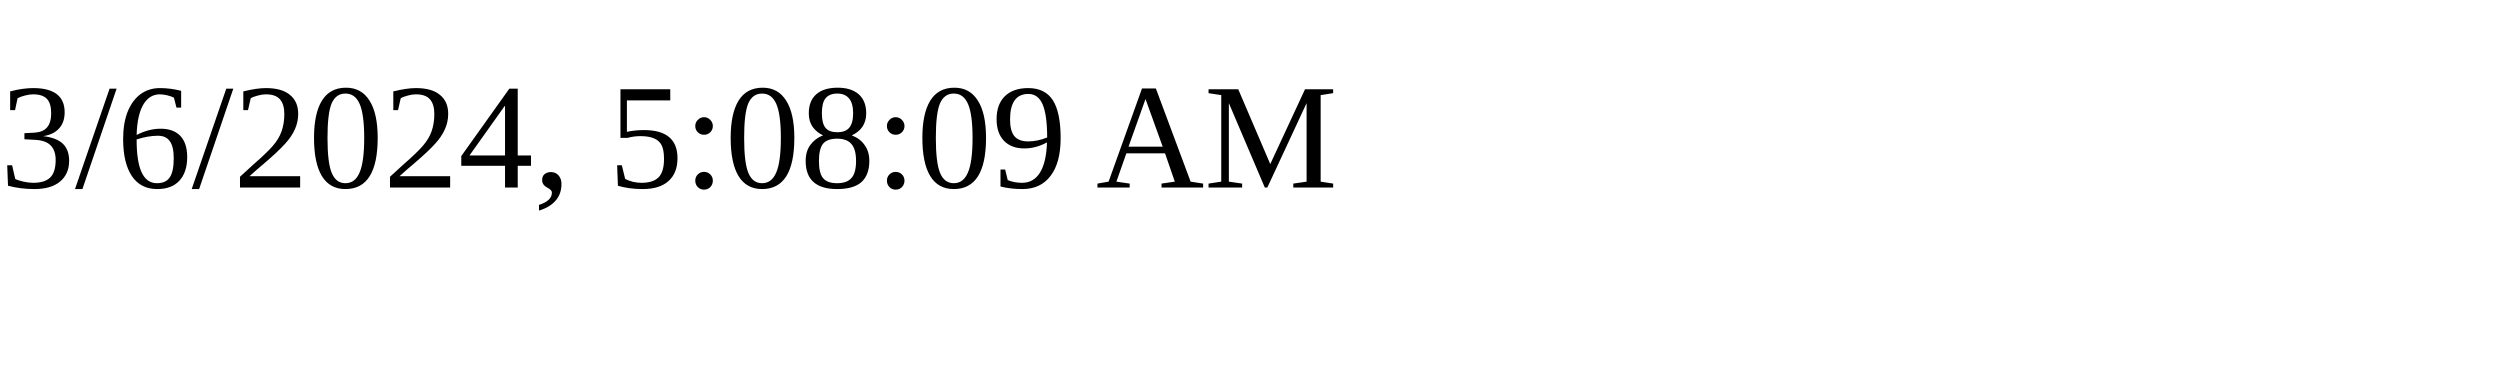
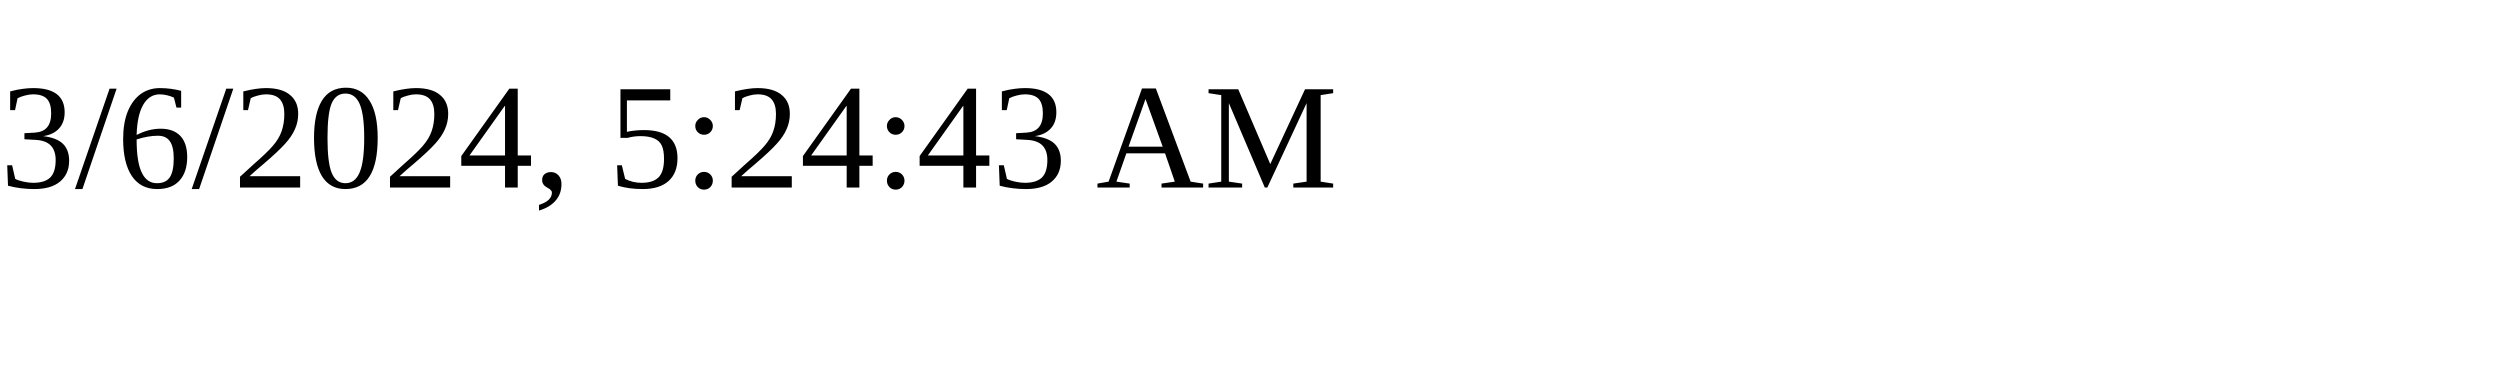
<svg xmlns="http://www.w3.org/2000/svg" height="30" width="200">
-   <text x="0" y="15">3/6/2024, 5:08:09 AM</text>
+   <text x="0" y="15">3/6/2024, 5:24:43 AM</text>
</svg>
